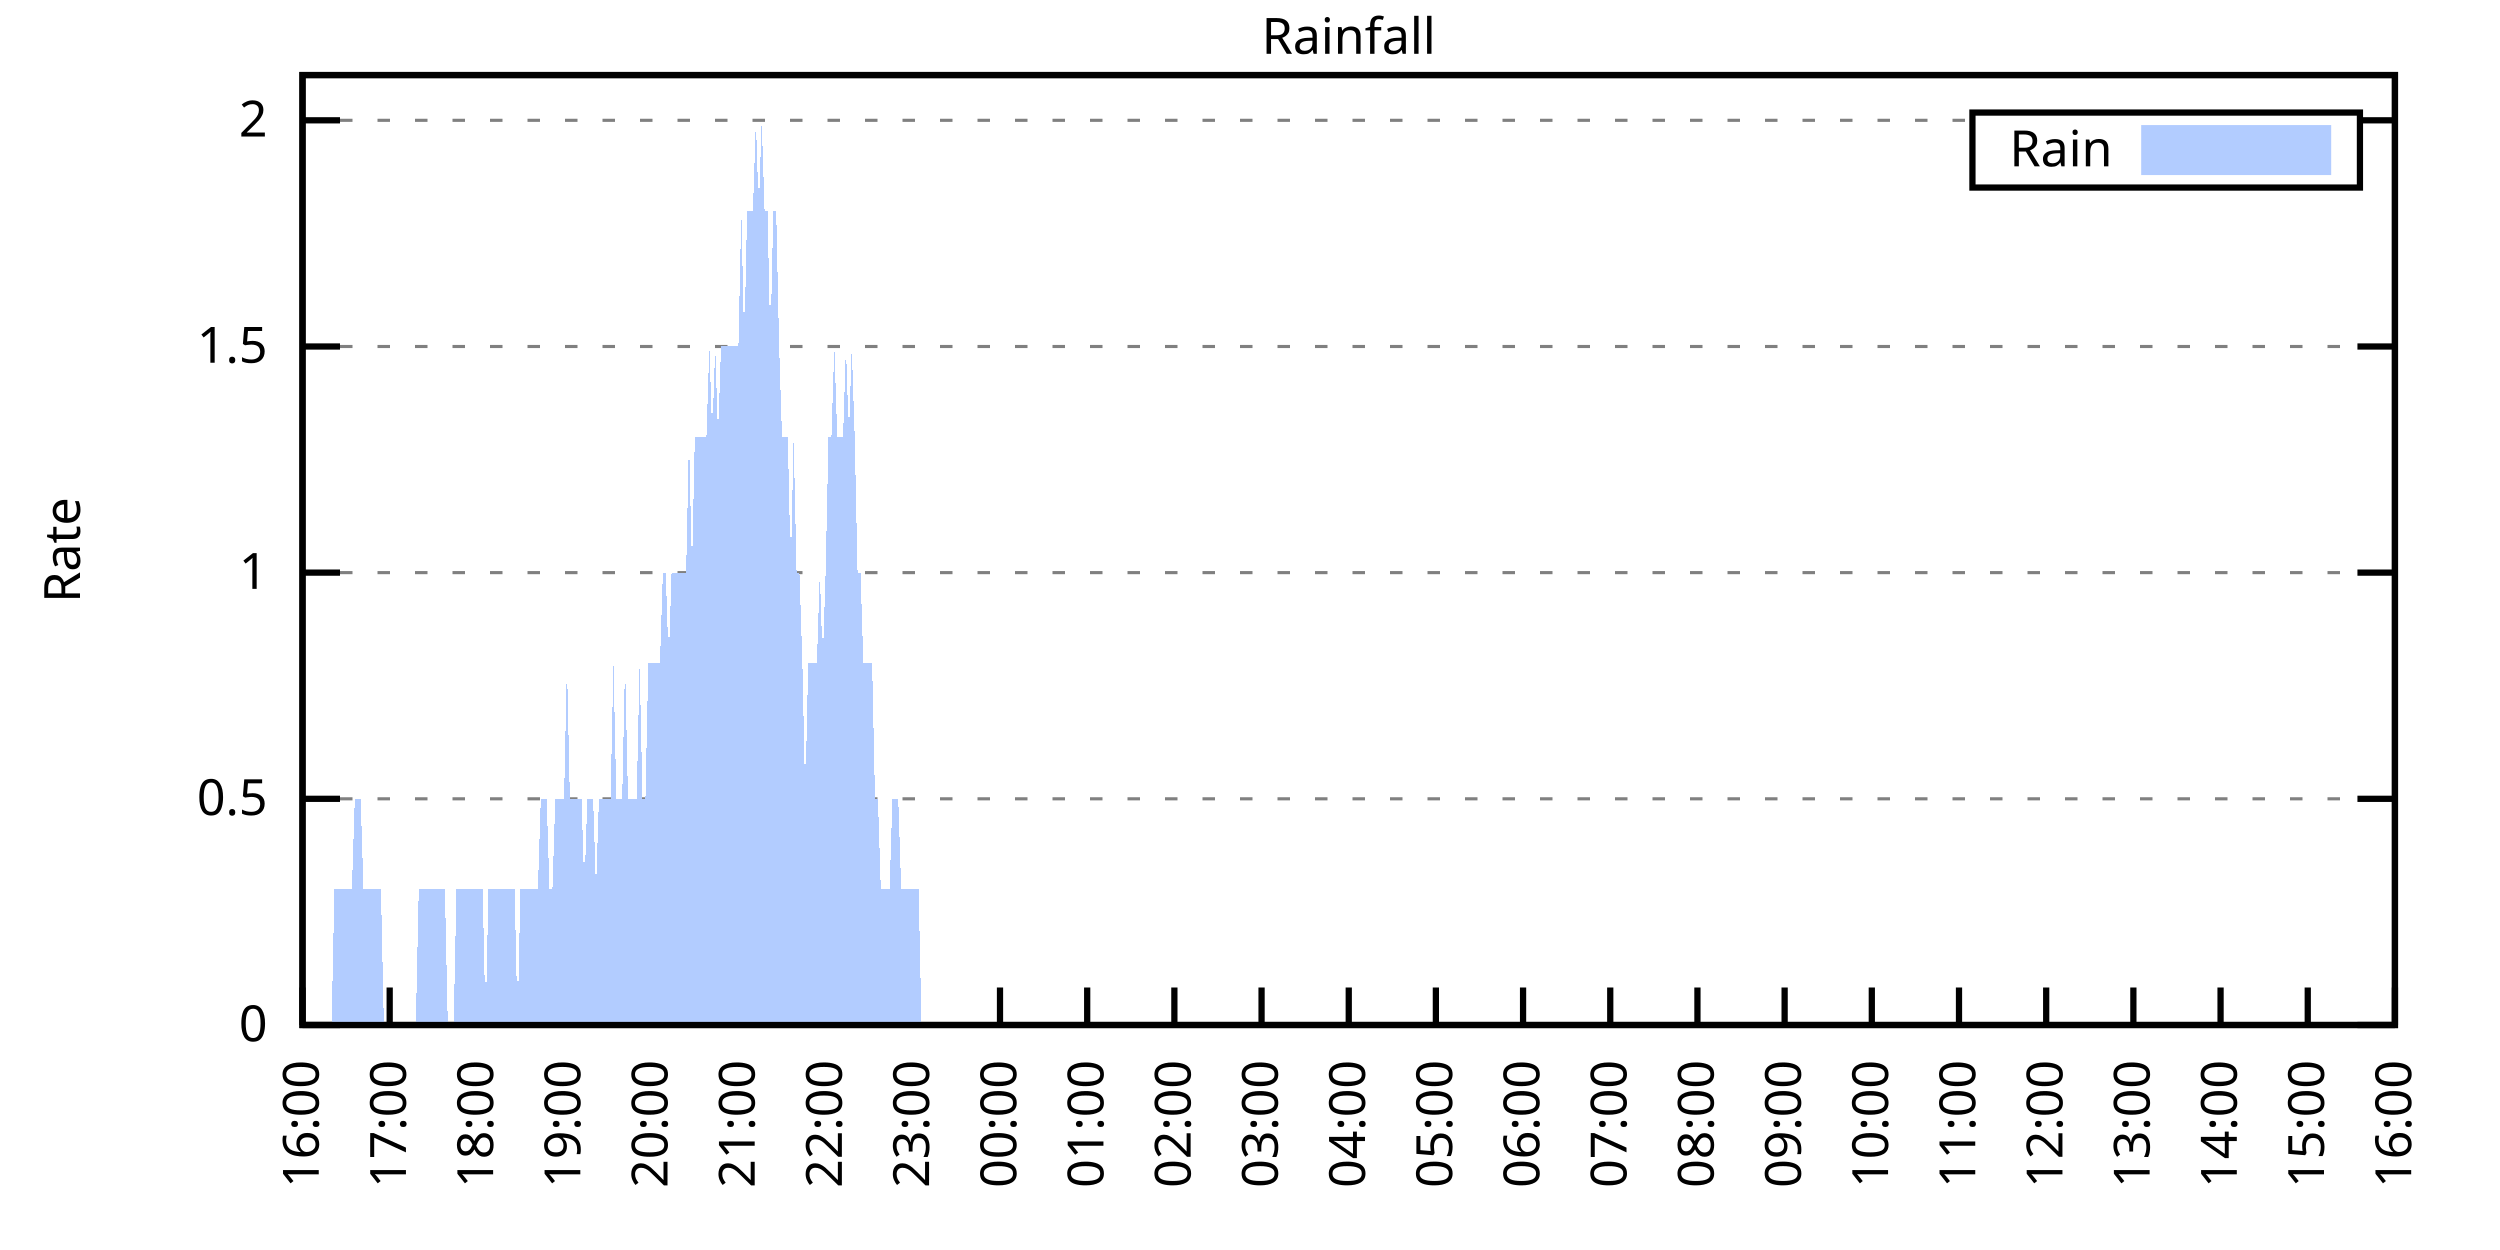
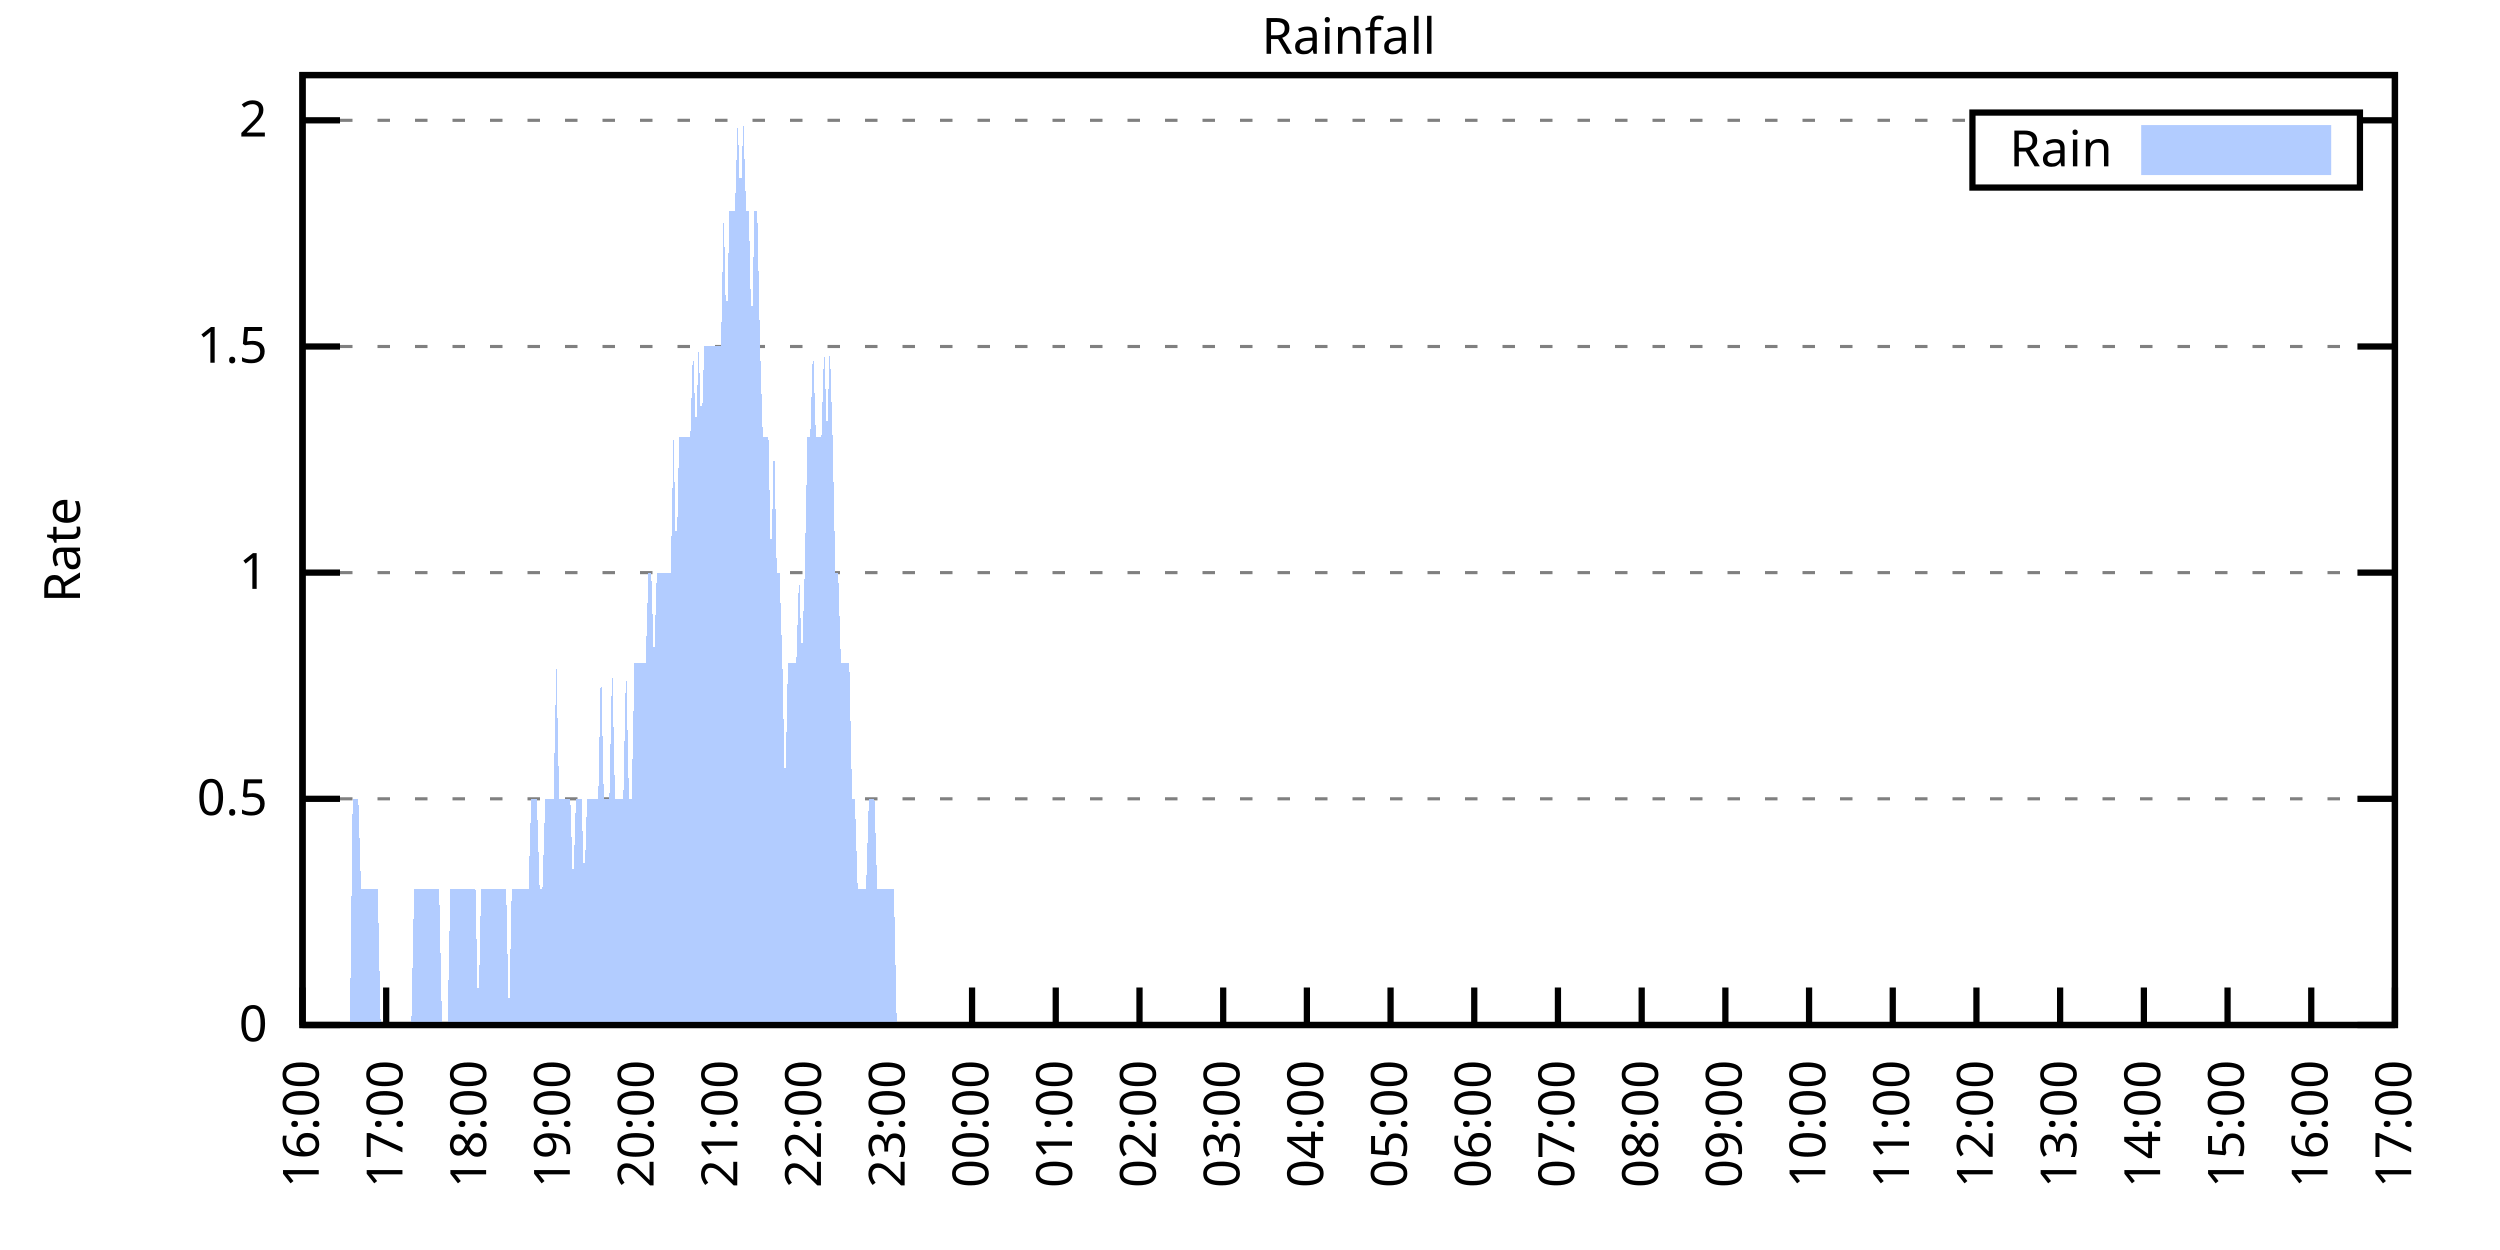
<svg xmlns="http://www.w3.org/2000/svg" xmlns:xlink="http://www.w3.org/1999/xlink" width="400" height="200" viewBox="0 0 400 200">
  <g id="gnuplot_canvas">
    <rect x="0" y="0" width="400" height="200" fill="none" />
    <defs>
      <circle id="gpDot" r="0.5" stroke-width="0.5" stroke="currentColor" />
      <path id="gpPt0" stroke-width="0.333" stroke="currentColor" d="M-1,0 h2 M0,-1 v2" />
      <path id="gpPt1" stroke-width="0.333" stroke="currentColor" d="M-1,-1 L1,1 M1,-1 L-1,1" />
      <path id="gpPt2" stroke-width="0.333" stroke="currentColor" d="M-1,0 L1,0 M0,-1 L0,1 M-1,-1 L1,1 M-1,1 L1,-1" />
      <rect id="gpPt3" stroke-width="0.333" stroke="currentColor" x="-1" y="-1" width="2" height="2" />
      <rect id="gpPt4" stroke-width="0.333" stroke="currentColor" fill="currentColor" x="-1" y="-1" width="2" height="2" />
      <circle id="gpPt5" stroke-width="0.333" stroke="currentColor" cx="0" cy="0" r="1" />
      <use xlink:href="#gpPt5" id="gpPt6" fill="currentColor" stroke="none" />
      <path id="gpPt7" stroke-width="0.333" stroke="currentColor" d="M0,-1.33 L-1.33,0.67 L1.33,0.67 z" />
      <use xlink:href="#gpPt7" id="gpPt8" fill="currentColor" stroke="none" />
      <use xlink:href="#gpPt7" id="gpPt9" stroke="currentColor" transform="rotate(180)" />
      <use xlink:href="#gpPt9" id="gpPt10" fill="currentColor" stroke="none" />
      <use xlink:href="#gpPt3" id="gpPt11" stroke="currentColor" transform="rotate(45)" />
      <use xlink:href="#gpPt11" id="gpPt12" fill="currentColor" stroke="none" />
      <path id="gpPt13" stroke-width="0.333" stroke="currentColor" d="M0,1.330 L1.265,0.411 L0.782,-1.067 L-0.782,-1.076 L-1.265,0.411 z" />
      <use xlink:href="#gpPt13" id="gpPt14" fill="currentColor" stroke="none" />
      <filter id="textbox" filterUnits="objectBoundingBox" x="0" y="0" height="1" width="1">
        <feFlood flood-color="white" flood-opacity="1" result="bgnd" />
        <feComposite in="SourceGraphic" in2="bgnd" operator="atop" />
      </filter>
      <filter id="greybox" filterUnits="objectBoundingBox" x="0" y="0" height="1" width="1">
        <feFlood flood-color="lightgrey" flood-opacity="1" result="grey" />
        <feComposite in="SourceGraphic" in2="grey" operator="atop" />
      </filter>
    </defs>
    <g fill="none" color="white" stroke="currentColor" stroke-width="1.00" stroke-linecap="butt" stroke-linejoin="miter">
</g>
    <g fill="none" color="black" stroke="currentColor" stroke-width="1.00" stroke-linecap="butt" stroke-linejoin="miter">
      <g stroke="none" shape-rendering="crispEdges">
        <polygon fill="rgb(255, 255, 255)" points="48.40,164.00 383.18,164.00 383.18,12.02 48.40,12.02 " />
      </g>
    </g>
    <g fill="none" color="black" stroke="currentColor" stroke-width="1.00" stroke-linecap="butt" stroke-linejoin="miter">
</g>
    <g fill="none" color="black" stroke="black" stroke-width="0.50" stroke-linecap="butt" stroke-linejoin="miter">
</g>
    <g fill="none" color="gray" stroke="currentColor" stroke-width="0.50" stroke-linecap="butt" stroke-linejoin="miter">
      <path stroke="gray" stroke-dasharray="2,4" class="gridline" d="M48.40,164.00 L383.19,164.00  " />
    </g>
    <g fill="none" color="gray" stroke="gray" stroke-width="1.00" stroke-linecap="butt" stroke-linejoin="miter">
</g>
    <g fill="none" color="black" stroke="currentColor" stroke-width="1.00" stroke-linecap="butt" stroke-linejoin="miter">
      <path stroke="black" d="M48.40,164.00 L54.40,164.00 M383.19,164.00 L377.19,164.00  " />
      <g transform="translate(42.80,166.60)" stroke="none" fill="black" font-family="Sans" font-size="8.00" text-anchor="end">
        <text>
          <tspan font-family="Sans"> 0</tspan>
        </text>
      </g>
    </g>
    <g fill="none" color="black" stroke="currentColor" stroke-width="1.00" stroke-linecap="butt" stroke-linejoin="miter">
</g>
    <g fill="none" color="black" stroke="black" stroke-width="0.50" stroke-linecap="butt" stroke-linejoin="miter">
</g>
    <g fill="none" color="gray" stroke="currentColor" stroke-width="0.50" stroke-linecap="butt" stroke-linejoin="miter">
      <path stroke="gray" stroke-dasharray="2,4" class="gridline" d="M48.40,127.81 L383.19,127.81  " />
    </g>
    <g fill="none" color="gray" stroke="gray" stroke-width="1.00" stroke-linecap="butt" stroke-linejoin="miter">
</g>
    <g fill="none" color="black" stroke="currentColor" stroke-width="1.00" stroke-linecap="butt" stroke-linejoin="miter">
      <path stroke="black" d="M48.40,127.81 L54.40,127.81 M383.19,127.81 L377.19,127.81  " />
      <g transform="translate(42.80,130.41)" stroke="none" fill="black" font-family="Sans" font-size="8.00" text-anchor="end">
        <text>
          <tspan font-family="Sans"> 0.5</tspan>
        </text>
      </g>
    </g>
    <g fill="none" color="black" stroke="currentColor" stroke-width="1.00" stroke-linecap="butt" stroke-linejoin="miter">
</g>
    <g fill="none" color="black" stroke="black" stroke-width="0.50" stroke-linecap="butt" stroke-linejoin="miter">
</g>
    <g fill="none" color="gray" stroke="currentColor" stroke-width="0.50" stroke-linecap="butt" stroke-linejoin="miter">
      <path stroke="gray" stroke-dasharray="2,4" class="gridline" d="M48.40,91.62 L383.19,91.62  " />
    </g>
    <g fill="none" color="gray" stroke="gray" stroke-width="1.00" stroke-linecap="butt" stroke-linejoin="miter">
</g>
    <g fill="none" color="black" stroke="currentColor" stroke-width="1.00" stroke-linecap="butt" stroke-linejoin="miter">
      <path stroke="black" d="M48.40,91.62 L54.40,91.62 M383.19,91.62 L377.19,91.62  " />
      <g transform="translate(42.80,94.22)" stroke="none" fill="black" font-family="Sans" font-size="8.00" text-anchor="end">
        <text>
          <tspan font-family="Sans"> 1</tspan>
        </text>
      </g>
    </g>
    <g fill="none" color="black" stroke="currentColor" stroke-width="1.00" stroke-linecap="butt" stroke-linejoin="miter">
</g>
    <g fill="none" color="black" stroke="black" stroke-width="0.50" stroke-linecap="butt" stroke-linejoin="miter">
</g>
    <g fill="none" color="gray" stroke="currentColor" stroke-width="0.50" stroke-linecap="butt" stroke-linejoin="miter">
      <path stroke="gray" stroke-dasharray="2,4" class="gridline" d="M48.40,55.44 L383.19,55.44  " />
    </g>
    <g fill="none" color="gray" stroke="gray" stroke-width="1.00" stroke-linecap="butt" stroke-linejoin="miter">
</g>
    <g fill="none" color="black" stroke="currentColor" stroke-width="1.00" stroke-linecap="butt" stroke-linejoin="miter">
      <path stroke="black" d="M48.40,55.44 L54.40,55.44 M383.19,55.44 L377.19,55.44  " />
      <g transform="translate(42.80,58.04)" stroke="none" fill="black" font-family="Sans" font-size="8.00" text-anchor="end">
        <text>
          <tspan font-family="Sans"> 1.5</tspan>
        </text>
      </g>
    </g>
    <g fill="none" color="black" stroke="currentColor" stroke-width="1.00" stroke-linecap="butt" stroke-linejoin="miter">
</g>
    <g fill="none" color="black" stroke="black" stroke-width="0.50" stroke-linecap="butt" stroke-linejoin="miter">
</g>
    <g fill="none" color="gray" stroke="currentColor" stroke-width="0.50" stroke-linecap="butt" stroke-linejoin="miter">
      <path stroke="gray" stroke-dasharray="2,4" class="gridline" d="M48.40,19.25 L315.59,19.25 M377.59,19.25 L383.19,19.25  " />
    </g>
    <g fill="none" color="gray" stroke="gray" stroke-width="1.00" stroke-linecap="butt" stroke-linejoin="miter">
</g>
    <g fill="none" color="black" stroke="currentColor" stroke-width="1.00" stroke-linecap="butt" stroke-linejoin="miter">
      <path stroke="black" d="M48.40,19.25 L54.40,19.25 M383.19,19.25 L377.19,19.25  " />
      <g transform="translate(42.80,21.85)" stroke="none" fill="black" font-family="Sans" font-size="8.00" text-anchor="end">
        <text>
          <tspan font-family="Sans"> 2</tspan>
        </text>
      </g>
    </g>
    <g fill="none" color="black" stroke="currentColor" stroke-width="1.00" stroke-linecap="butt" stroke-linejoin="miter">
      <path stroke="black" d="M48.40,164.00 L48.40,158.00  " />
      <g transform="translate(51.00,169.60) rotate(270.00)" stroke="none" fill="black" font-family="Sans" font-size="8.00" text-anchor="end">
        <text>
          <tspan font-family="Sans">16:00</tspan>
        </text>
      </g>
    </g>
    <g fill="none" color="black" stroke="currentColor" stroke-width="1.00" stroke-linecap="butt" stroke-linejoin="miter">
-       <path stroke="black" d="M62.35,164.00 L62.35,158.00  " />
-       <g transform="translate(64.95,169.60) rotate(270.00)" stroke="none" fill="black" font-family="Sans" font-size="8.00" text-anchor="end">
+       <path stroke="black" d="M61.79,164.00 L61.79,158.00  " />
+       <g transform="translate(64.39,169.60) rotate(270.00)" stroke="none" fill="black" font-family="Sans" font-size="8.00" text-anchor="end">
        <text>
          <tspan font-family="Sans">17:00</tspan>
        </text>
      </g>
    </g>
    <g fill="none" color="black" stroke="currentColor" stroke-width="1.00" stroke-linecap="butt" stroke-linejoin="miter">
-       <path stroke="black" d="M76.30,164.00 L76.30,158.00  " />
-       <g transform="translate(78.90,169.60) rotate(270.00)" stroke="none" fill="black" font-family="Sans" font-size="8.00" text-anchor="end">
+       <path stroke="black" d="M75.18,164.00 L75.18,158.00  " />
+       <g transform="translate(77.78,169.60) rotate(270.00)" stroke="none" fill="black" font-family="Sans" font-size="8.00" text-anchor="end">
        <text>
          <tspan font-family="Sans">18:00</tspan>
        </text>
      </g>
    </g>
    <g fill="none" color="black" stroke="currentColor" stroke-width="1.00" stroke-linecap="butt" stroke-linejoin="miter">
-       <path stroke="black" d="M90.25,164.00 L90.25,158.00  " />
-       <g transform="translate(92.85,169.60) rotate(270.00)" stroke="none" fill="black" font-family="Sans" font-size="8.00" text-anchor="end">
+       <path stroke="black" d="M88.57,164.00 L88.57,158.00  " />
+       <g transform="translate(91.17,169.60) rotate(270.00)" stroke="none" fill="black" font-family="Sans" font-size="8.00" text-anchor="end">
        <text>
          <tspan font-family="Sans">19:00</tspan>
        </text>
      </g>
    </g>
    <g fill="none" color="black" stroke="currentColor" stroke-width="1.00" stroke-linecap="butt" stroke-linejoin="miter">
-       <path stroke="black" d="M104.20,164.00 L104.20,158.00  " />
-       <g transform="translate(106.80,169.60) rotate(270.00)" stroke="none" fill="black" font-family="Sans" font-size="8.00" text-anchor="end">
+       <path stroke="black" d="M101.97,164.00 L101.97,158.00  " />
+       <g transform="translate(104.57,169.60) rotate(270.00)" stroke="none" fill="black" font-family="Sans" font-size="8.00" text-anchor="end">
        <text>
          <tspan font-family="Sans">20:00</tspan>
        </text>
      </g>
    </g>
    <g fill="none" color="black" stroke="currentColor" stroke-width="1.00" stroke-linecap="butt" stroke-linejoin="miter">
-       <path stroke="black" d="M118.15,164.00 L118.15,158.00  " />
-       <g transform="translate(120.75,169.60) rotate(270.00)" stroke="none" fill="black" font-family="Sans" font-size="8.00" text-anchor="end">
+       <path stroke="black" d="M115.36,164.00 L115.36,158.00  " />
+       <g transform="translate(117.96,169.60) rotate(270.00)" stroke="none" fill="black" font-family="Sans" font-size="8.00" text-anchor="end">
        <text>
          <tspan font-family="Sans">21:00</tspan>
        </text>
      </g>
    </g>
    <g fill="none" color="black" stroke="currentColor" stroke-width="1.00" stroke-linecap="butt" stroke-linejoin="miter">
-       <path stroke="black" d="M132.10,164.00 L132.10,158.00  " />
-       <g transform="translate(134.70,169.60) rotate(270.00)" stroke="none" fill="black" font-family="Sans" font-size="8.00" text-anchor="end">
+       <path stroke="black" d="M128.75,164.00 L128.75,158.00  " />
+       <g transform="translate(131.35,169.60) rotate(270.00)" stroke="none" fill="black" font-family="Sans" font-size="8.00" text-anchor="end">
        <text>
          <tspan font-family="Sans">22:00</tspan>
        </text>
      </g>
    </g>
    <g fill="none" color="black" stroke="currentColor" stroke-width="1.00" stroke-linecap="butt" stroke-linejoin="miter">
-       <path stroke="black" d="M146.05,164.00 L146.05,158.00  " />
-       <g transform="translate(148.65,169.60) rotate(270.00)" stroke="none" fill="black" font-family="Sans" font-size="8.00" text-anchor="end">
+       <path stroke="black" d="M142.14,164.00 L142.14,158.00  " />
+       <g transform="translate(144.74,169.60) rotate(270.00)" stroke="none" fill="black" font-family="Sans" font-size="8.00" text-anchor="end">
        <text>
          <tspan font-family="Sans">23:00</tspan>
        </text>
      </g>
    </g>
    <g fill="none" color="black" stroke="currentColor" stroke-width="1.00" stroke-linecap="butt" stroke-linejoin="miter">
-       <path stroke="black" d="M160.00,164.00 L160.00,158.00  " />
-       <g transform="translate(162.60,169.60) rotate(270.00)" stroke="none" fill="black" font-family="Sans" font-size="8.00" text-anchor="end">
+       <path stroke="black" d="M155.53,164.00 L155.53,158.00  " />
+       <g transform="translate(158.13,169.60) rotate(270.00)" stroke="none" fill="black" font-family="Sans" font-size="8.00" text-anchor="end">
        <text>
          <tspan font-family="Sans">00:00</tspan>
        </text>
      </g>
    </g>
    <g fill="none" color="black" stroke="currentColor" stroke-width="1.00" stroke-linecap="butt" stroke-linejoin="miter">
-       <path stroke="black" d="M173.95,164.00 L173.95,158.00  " />
-       <g transform="translate(176.55,169.60) rotate(270.00)" stroke="none" fill="black" font-family="Sans" font-size="8.00" text-anchor="end">
+       <path stroke="black" d="M168.92,164.00 L168.92,158.00  " />
+       <g transform="translate(171.52,169.60) rotate(270.00)" stroke="none" fill="black" font-family="Sans" font-size="8.00" text-anchor="end">
        <text>
          <tspan font-family="Sans">01:00</tspan>
        </text>
      </g>
    </g>
    <g fill="none" color="black" stroke="currentColor" stroke-width="1.00" stroke-linecap="butt" stroke-linejoin="miter">
-       <path stroke="black" d="M187.90,164.00 L187.90,158.00  " />
-       <g transform="translate(190.50,169.60) rotate(270.00)" stroke="none" fill="black" font-family="Sans" font-size="8.00" text-anchor="end">
+       <path stroke="black" d="M182.32,164.00 L182.32,158.00  " />
+       <g transform="translate(184.92,169.60) rotate(270.00)" stroke="none" fill="black" font-family="Sans" font-size="8.00" text-anchor="end">
        <text>
          <tspan font-family="Sans">02:00</tspan>
        </text>
      </g>
    </g>
    <g fill="none" color="black" stroke="currentColor" stroke-width="1.00" stroke-linecap="butt" stroke-linejoin="miter">
-       <path stroke="black" d="M201.85,164.00 L201.85,158.00  " />
-       <g transform="translate(204.45,169.60) rotate(270.00)" stroke="none" fill="black" font-family="Sans" font-size="8.00" text-anchor="end">
+       <path stroke="black" d="M195.71,164.00 L195.71,158.00  " />
+       <g transform="translate(198.31,169.60) rotate(270.00)" stroke="none" fill="black" font-family="Sans" font-size="8.00" text-anchor="end">
        <text>
          <tspan font-family="Sans">03:00</tspan>
        </text>
      </g>
    </g>
    <g fill="none" color="black" stroke="currentColor" stroke-width="1.00" stroke-linecap="butt" stroke-linejoin="miter">
-       <path stroke="black" d="M215.80,164.00 L215.80,158.00  " />
-       <g transform="translate(218.40,169.60) rotate(270.00)" stroke="none" fill="black" font-family="Sans" font-size="8.00" text-anchor="end">
+       <path stroke="black" d="M209.10,164.00 L209.10,158.00  " />
+       <g transform="translate(211.70,169.60) rotate(270.00)" stroke="none" fill="black" font-family="Sans" font-size="8.00" text-anchor="end">
        <text>
          <tspan font-family="Sans">04:00</tspan>
        </text>
      </g>
    </g>
    <g fill="none" color="black" stroke="currentColor" stroke-width="1.00" stroke-linecap="butt" stroke-linejoin="miter">
-       <path stroke="black" d="M229.74,164.00 L229.74,158.00  " />
-       <g transform="translate(232.34,169.60) rotate(270.00)" stroke="none" fill="black" font-family="Sans" font-size="8.00" text-anchor="end">
+       <path stroke="black" d="M222.49,164.00 L222.49,158.00  " />
+       <g transform="translate(225.09,169.60) rotate(270.00)" stroke="none" fill="black" font-family="Sans" font-size="8.00" text-anchor="end">
        <text>
          <tspan font-family="Sans">05:00</tspan>
        </text>
      </g>
    </g>
    <g fill="none" color="black" stroke="currentColor" stroke-width="1.00" stroke-linecap="butt" stroke-linejoin="miter">
-       <path stroke="black" d="M243.69,164.00 L243.69,158.00  " />
-       <g transform="translate(246.29,169.60) rotate(270.00)" stroke="none" fill="black" font-family="Sans" font-size="8.00" text-anchor="end">
+       <path stroke="black" d="M235.88,164.00 L235.88,158.00  " />
+       <g transform="translate(238.48,169.60) rotate(270.00)" stroke="none" fill="black" font-family="Sans" font-size="8.00" text-anchor="end">
        <text>
          <tspan font-family="Sans">06:00</tspan>
        </text>
      </g>
    </g>
    <g fill="none" color="black" stroke="currentColor" stroke-width="1.00" stroke-linecap="butt" stroke-linejoin="miter">
-       <path stroke="black" d="M257.64,164.00 L257.64,158.00  " />
-       <g transform="translate(260.24,169.60) rotate(270.00)" stroke="none" fill="black" font-family="Sans" font-size="8.00" text-anchor="end">
+       <path stroke="black" d="M249.27,164.00 L249.27,158.00  " />
+       <g transform="translate(251.87,169.60) rotate(270.00)" stroke="none" fill="black" font-family="Sans" font-size="8.00" text-anchor="end">
        <text>
          <tspan font-family="Sans">07:00</tspan>
        </text>
      </g>
    </g>
    <g fill="none" color="black" stroke="currentColor" stroke-width="1.00" stroke-linecap="butt" stroke-linejoin="miter">
-       <path stroke="black" d="M271.59,164.00 L271.59,158.00  " />
-       <g transform="translate(274.19,169.60) rotate(270.00)" stroke="none" fill="black" font-family="Sans" font-size="8.00" text-anchor="end">
+       <path stroke="black" d="M262.67,164.00 L262.67,158.00  " />
+       <g transform="translate(265.27,169.60) rotate(270.00)" stroke="none" fill="black" font-family="Sans" font-size="8.00" text-anchor="end">
        <text>
          <tspan font-family="Sans">08:00</tspan>
        </text>
      </g>
    </g>
    <g fill="none" color="black" stroke="currentColor" stroke-width="1.00" stroke-linecap="butt" stroke-linejoin="miter">
-       <path stroke="black" d="M285.54,164.00 L285.54,158.00  " />
-       <g transform="translate(288.14,169.60) rotate(270.00)" stroke="none" fill="black" font-family="Sans" font-size="8.00" text-anchor="end">
+       <path stroke="black" d="M276.06,164.00 L276.06,158.00  " />
+       <g transform="translate(278.66,169.60) rotate(270.00)" stroke="none" fill="black" font-family="Sans" font-size="8.00" text-anchor="end">
        <text>
          <tspan font-family="Sans">09:00</tspan>
        </text>
      </g>
    </g>
    <g fill="none" color="black" stroke="currentColor" stroke-width="1.00" stroke-linecap="butt" stroke-linejoin="miter">
-       <path stroke="black" d="M299.49,164.00 L299.49,158.00  " />
-       <g transform="translate(302.09,169.60) rotate(270.00)" stroke="none" fill="black" font-family="Sans" font-size="8.00" text-anchor="end">
+       <path stroke="black" d="M289.45,164.00 L289.45,158.00  " />
+       <g transform="translate(292.05,169.60) rotate(270.00)" stroke="none" fill="black" font-family="Sans" font-size="8.00" text-anchor="end">
        <text>
          <tspan font-family="Sans">10:00</tspan>
        </text>
      </g>
    </g>
    <g fill="none" color="black" stroke="currentColor" stroke-width="1.00" stroke-linecap="butt" stroke-linejoin="miter">
-       <path stroke="black" d="M313.44,164.00 L313.44,158.00  " />
-       <g transform="translate(316.04,169.60) rotate(270.00)" stroke="none" fill="black" font-family="Sans" font-size="8.00" text-anchor="end">
+       <path stroke="black" d="M302.84,164.00 L302.84,158.00  " />
+       <g transform="translate(305.44,169.60) rotate(270.00)" stroke="none" fill="black" font-family="Sans" font-size="8.00" text-anchor="end">
        <text>
          <tspan font-family="Sans">11:00</tspan>
        </text>
      </g>
    </g>
    <g fill="none" color="black" stroke="currentColor" stroke-width="1.00" stroke-linecap="butt" stroke-linejoin="miter">
-       <path stroke="black" d="M327.39,164.00 L327.39,158.00  " />
-       <g transform="translate(329.99,169.60) rotate(270.00)" stroke="none" fill="black" font-family="Sans" font-size="8.00" text-anchor="end">
+       <path stroke="black" d="M316.23,164.00 L316.23,158.00  " />
+       <g transform="translate(318.83,169.60) rotate(270.00)" stroke="none" fill="black" font-family="Sans" font-size="8.00" text-anchor="end">
        <text>
          <tspan font-family="Sans">12:00</tspan>
        </text>
      </g>
    </g>
    <g fill="none" color="black" stroke="currentColor" stroke-width="1.00" stroke-linecap="butt" stroke-linejoin="miter">
-       <path stroke="black" d="M341.34,164.00 L341.34,158.00  " />
-       <g transform="translate(343.94,169.60) rotate(270.00)" stroke="none" fill="black" font-family="Sans" font-size="8.00" text-anchor="end">
+       <path stroke="black" d="M329.62,164.00 L329.62,158.00  " />
+       <g transform="translate(332.22,169.60) rotate(270.00)" stroke="none" fill="black" font-family="Sans" font-size="8.00" text-anchor="end">
        <text>
          <tspan font-family="Sans">13:00</tspan>
        </text>
      </g>
    </g>
    <g fill="none" color="black" stroke="currentColor" stroke-width="1.00" stroke-linecap="butt" stroke-linejoin="miter">
-       <path stroke="black" d="M355.29,164.00 L355.29,158.00  " />
-       <g transform="translate(357.89,169.60) rotate(270.00)" stroke="none" fill="black" font-family="Sans" font-size="8.00" text-anchor="end">
+       <path stroke="black" d="M343.02,164.00 L343.02,158.00  " />
+       <g transform="translate(345.62,169.60) rotate(270.00)" stroke="none" fill="black" font-family="Sans" font-size="8.00" text-anchor="end">
        <text>
          <tspan font-family="Sans">14:00</tspan>
        </text>
      </g>
    </g>
    <g fill="none" color="black" stroke="currentColor" stroke-width="1.00" stroke-linecap="butt" stroke-linejoin="miter">
-       <path stroke="black" d="M369.24,164.00 L369.24,158.00  " />
-       <g transform="translate(371.84,169.60) rotate(270.00)" stroke="none" fill="black" font-family="Sans" font-size="8.00" text-anchor="end">
+       <path stroke="black" d="M356.41,164.00 L356.41,158.00  " />
+       <g transform="translate(359.01,169.60) rotate(270.00)" stroke="none" fill="black" font-family="Sans" font-size="8.00" text-anchor="end">
        <text>
          <tspan font-family="Sans">15:00</tspan>
+         </text>
+       </g>
+     </g>
+     <g fill="none" color="black" stroke="currentColor" stroke-width="1.00" stroke-linecap="butt" stroke-linejoin="miter">
+       <path stroke="black" d="M369.80,164.00 L369.80,158.00  " />
+       <g transform="translate(372.40,169.60) rotate(270.00)" stroke="none" fill="black" font-family="Sans" font-size="8.00" text-anchor="end">
+         <text>
+           <tspan font-family="Sans">16:00</tspan>
        </text>
      </g>
    </g>
    <g fill="none" color="black" stroke="currentColor" stroke-width="1.00" stroke-linecap="butt" stroke-linejoin="miter">
      <path stroke="black" d="M383.19,164.00 L383.19,158.00  " />
      <g transform="translate(385.79,169.60) rotate(270.00)" stroke="none" fill="black" font-family="Sans" font-size="8.00" text-anchor="end">
        <text>
-           <tspan font-family="Sans">16:00</tspan>
+           <tspan font-family="Sans">17:00</tspan>
        </text>
      </g>
    </g>
    <g fill="none" color="black" stroke="currentColor" stroke-width="1.00" stroke-linecap="butt" stroke-linejoin="miter">
</g>
    <g fill="none" color="black" stroke="currentColor" stroke-width="1.00" stroke-linecap="butt" stroke-linejoin="miter">
      <path stroke="black" d="M48.40,12.01 L48.40,164.00 L383.19,164.00 L383.19,12.01 L48.40,12.01 Z  " />
    </g>
    <g fill="none" color="black" stroke="currentColor" stroke-width="1.00" stroke-linecap="butt" stroke-linejoin="miter">
</g>
    <g fill="none" color="black" stroke="currentColor" stroke-width="1.00" stroke-linecap="butt" stroke-linejoin="miter">
      <path stroke="black" d="M315.59,30.01 L315.59,18.01 L377.59,18.01 L377.59,30.01 L315.59,30.01 Z  " />
    </g>
    <g id="Rainfall_plot_1">
      <g fill="none" color="white" stroke="black" stroke-width="2.00" stroke-linecap="butt" stroke-linejoin="miter">
</g>
      <g fill="none" color="black" stroke="currentColor" stroke-width="2.00" stroke-linecap="butt" stroke-linejoin="miter">
        <g transform="translate(337.99,26.61)" stroke="none" fill="black" font-family="Sans" font-size="8.00" text-anchor="end">
          <text>
            <tspan font-family="Sans">Rain</tspan>
          </text>
        </g>
      </g>
      <g fill="none" color="black" stroke="currentColor" stroke-width="2.00" stroke-linecap="butt" stroke-linejoin="miter">
        <g stroke="none" shape-rendering="crispEdges">
          <polygon fill="rgb(178, 204, 255)" points="343.59,27.01 371.99,27.01 371.99,21.01 343.59,21.01 " />
        </g>
        <path stroke="rgb(178, 204, 255)" d="M343.59,27.01 L371.99,27.01 L371.99,21.01 L343.59,21.01 L343.59,27.01 Z  " />
      </g>
      <g fill="none" color="black" stroke="currentColor" stroke-width="2.00" stroke-linecap="butt" stroke-linejoin="miter">
        <g stroke="none" shape-rendering="crispEdges">
-           <polygon fill="rgb(178, 204, 255)" points="48.86,164.00 49.33,164.00 49.79,164.00 50.26,164.00 50.72,164.00 51.19,164.00 51.65,164.00 52.12,164.00 52.58,164.00 53.05,164.00 53.51,142.29 53.98,142.29 54.44,142.29 54.91,142.29 55.37,142.29 55.84,142.29 56.30,142.29 56.77,127.81 57.23,127.81 57.70,127.81 58.16,142.29 58.63,142.29 59.09,142.29 59.56,142.29 60.02,142.29 60.49,142.29 60.95,142.29 61.42,164.00 61.88,164.00 62.35,164.00 62.81,164.00 63.28,164.00 63.74,164.00 64.21,164.00 64.67,164.00 65.14,164.00 65.60,164.00 66.07,164.00 66.53,164.00 67.00,142.29 67.46,142.29 67.93,142.29 68.39,142.29 68.86,142.29 69.32,142.29 69.79,142.29 70.25,142.29 70.72,142.29 71.18,142.29 71.65,164.00 72.11,164.00 72.58,164.00 73.04,142.29 73.51,142.29 73.97,142.29 74.44,142.29 74.90,142.29 75.37,142.29 75.83,142.29 76.30,142.29 76.76,142.29 77.23,142.29 77.69,164.00 78.16,142.29 78.62,142.29 79.09,142.29 79.55,142.29 80.02,142.29 80.48,142.29 80.95,142.29 81.41,142.29 81.88,142.29 82.34,142.29 82.81,164.00 83.27,142.29 83.74,142.29 84.20,142.29 84.67,142.29 85.13,142.29 85.60,142.29 86.06,142.29 86.53,127.81 86.99,127.81 87.46,127.81 87.92,142.29 88.39,142.29 88.85,127.81 89.32,127.81 89.78,127.81 90.25,127.81 90.71,106.10 91.18,127.81 91.64,127.81 92.11,127.81 92.57,127.81 93.04,127.81 93.50,142.29 93.97,127.81 94.43,127.81 94.90,127.81 95.36,142.29 95.83,127.81 96.29,127.81 96.76,127.81 97.22,127.81 97.69,127.81 98.15,106.10 98.62,127.81 99.08,127.81 99.55,127.81 100.01,106.10 100.48,127.81 100.94,127.81 101.41,127.81 101.87,127.81 102.34,106.10 102.80,127.81 103.27,127.81 103.73,106.10 104.20,106.10 104.66,106.10 105.13,106.10 105.59,106.10 106.06,91.62 106.52,91.62 106.99,106.10 107.45,91.62 107.92,91.62 108.38,91.62 108.85,91.62 109.31,91.62 109.78,91.62 110.24,69.91 110.71,91.62 111.17,69.91 111.64,69.91 112.10,69.91 112.57,69.91 113.03,69.91 113.50,55.44 113.96,69.91 114.43,55.44 114.89,69.91 115.36,55.44 115.82,55.44 116.29,55.44 116.75,55.44 117.22,55.44 117.68,55.44 118.15,55.44 118.61,33.72 119.08,55.44 119.54,33.72 120.01,33.72 120.47,33.72 120.94,19.25 121.40,33.72 121.87,19.25 122.33,33.72 122.80,33.72 123.26,55.44 123.73,33.72 124.19,33.72 124.66,55.44 125.12,69.91 125.59,69.91 126.05,69.91 126.52,91.62 126.98,69.91 127.45,91.62 127.91,91.62 128.38,106.10 128.84,127.81 129.31,106.10 129.77,106.10 130.24,106.10 130.70,106.10 131.17,91.62 131.63,106.10 132.10,91.62 132.56,69.91 133.03,69.91 133.49,55.44 133.96,69.91 134.42,69.91 134.89,69.91 135.35,55.44 135.82,69.91 136.28,55.44 136.75,69.91 137.21,91.62 137.68,91.62 138.14,106.10 138.61,106.10 139.07,106.10 139.54,106.10 140.00,127.81 140.47,127.81 140.93,142.29 141.40,142.29 141.86,142.29 142.33,142.29 142.79,127.81 143.26,127.81 143.72,127.81 144.19,142.29 144.65,142.29 145.12,142.29 145.58,142.29 146.05,142.29 146.51,142.29 146.98,142.29 147.44,164.00 147.91,164.00 148.37,164.00 148.84,164.00 149.30,164.00 149.77,164.00 150.23,164.00 150.70,164.00 151.16,164.00 151.63,164.00 152.09,164.00 152.56,164.00 153.02,164.00 153.49,164.00 153.95,164.00 154.42,164.00 154.88,164.00 155.35,164.00 155.81,164.00 156.28,164.00 156.74,164.00 157.21,164.00 157.67,164.00 158.14,164.00 158.60,164.00 159.07,164.00 159.53,164.00 160.00,164.00 160.46,164.00 160.93,164.00 161.39,164.00 161.86,164.00 162.32,164.00 162.79,164.00 163.25,164.00 163.72,164.00 164.18,164.00 164.65,164.00 165.11,164.00 165.58,164.00 166.04,164.00 166.51,164.00 166.97,164.00 167.44,164.00 167.90,164.00 168.37,164.00 168.83,164.00 169.30,164.00 169.76,164.00 170.23,164.00 170.69,164.00 171.16,164.00 171.62,164.00 172.09,164.00 172.55,164.00 173.02,164.00 173.48,164.00 173.95,164.00 174.41,164.00 174.88,164.00 175.34,164.00 175.81,164.00 176.27,164.00 176.74,164.00 177.20,164.00 177.67,164.00 178.13,164.00 178.60,164.00 179.06,164.00 179.53,164.00 179.99,164.00 180.46,164.00 180.92,164.00 181.39,164.00 181.85,164.00 182.32,164.00 182.78,164.00 183.25,164.00 183.71,164.00 184.18,164.00 184.64,164.00 185.11,164.00 185.57,164.00 186.04,164.00 186.50,164.00 186.97,164.00 187.43,164.00 187.90,164.00 188.36,164.00 188.83,164.00 189.29,164.00 189.76,164.00 190.22,164.00 190.69,164.00 191.15,164.00 191.62,164.00 192.08,164.00 192.55,164.00 193.01,164.00 193.48,164.00 193.94,164.00 194.41,164.00 194.87,164.00 195.34,164.00 195.80,164.00 196.27,164.00 196.73,164.00 197.20,164.00 197.66,164.00 198.13,164.00 198.59,164.00 199.06,164.00 199.52,164.00 199.99,164.00 200.45,164.00 200.92,164.00 201.38,164.00 201.85,164.00 202.31,164.00 202.78,164.00 203.24,164.00 203.71,164.00 204.17,164.00 204.64,164.00 205.10,164.00 205.57,164.00 206.03,164.00 206.50,164.00 206.96,164.00 207.43,164.00 207.89,164.00 208.36,164.00 208.82,164.00 209.29,164.00 209.75,164.00 210.22,164.00 210.68,164.00 211.15,164.00 211.61,164.00 212.08,164.00 212.54,164.00 213.01,164.00 213.47,164.00 213.94,164.00 214.40,164.00 214.87,164.00 215.33,164.00 215.80,164.00 216.26,164.00 216.72,164.00 217.19,164.00 217.65,164.00 218.12,164.00 218.58,164.00 219.05,164.00 219.51,164.00 219.98,164.00 220.44,164.00 220.91,164.00 221.37,164.00 221.84,164.00 222.30,164.00 222.77,164.00 223.23,164.00 223.70,164.00 224.16,164.00 224.63,164.00 225.09,164.00 225.56,164.00 226.02,164.00 226.49,164.00 226.95,164.00 227.42,164.00 227.88,164.00 228.35,164.00 228.81,164.00 229.28,164.00 229.74,164.00 230.21,164.00 230.67,164.00 231.14,164.00 231.60,164.00 232.07,164.00 232.53,164.00 233.00,164.00 233.46,164.00 233.93,164.00 234.39,164.00 234.86,164.00 235.32,164.00 235.79,164.00 236.25,164.00 236.72,164.00 237.18,164.00 237.65,164.00 238.11,164.00 238.58,164.00 239.04,164.00 239.51,164.00 239.97,164.00 240.44,164.00 240.90,164.00 241.37,164.00 241.83,164.00 242.30,164.00 242.76,164.00 243.23,164.00 243.69,164.00 244.16,164.00 244.62,164.00 245.09,164.00 245.55,164.00 246.02,164.00 246.48,164.00 246.95,164.00 247.41,164.00 247.88,164.00 248.34,164.00 248.81,164.00 249.27,164.00 249.74,164.00 250.20,164.00 250.67,164.00 251.13,164.00 251.60,164.00 252.06,164.00 252.53,164.00 252.99,164.00 253.46,164.00 253.92,164.00 254.39,164.00 254.85,164.00 255.32,164.00 255.78,164.00 256.25,164.00 256.71,164.00 257.18,164.00 257.64,164.00 258.11,164.00 258.57,164.00 259.04,164.00 259.50,164.00 259.97,164.00 260.43,164.00 260.90,164.00 261.36,164.00 261.83,164.00 262.29,164.00 262.76,164.00 263.22,164.00 263.69,164.00 264.15,164.00 264.62,164.00 265.08,164.00 265.55,164.00 266.01,164.00 266.48,164.00 266.94,164.00 267.41,164.00 267.87,164.00 268.34,164.00 268.80,164.00 269.27,164.00 269.73,164.00 270.20,164.00 270.66,164.00 271.13,164.00 271.59,164.00 272.06,164.00 272.52,164.00 272.99,164.00 273.45,164.00 273.92,164.00 274.38,164.00 274.85,164.00 275.31,164.00 275.78,164.00 276.24,164.00 276.71,164.00 277.17,164.00 277.64,164.00 278.10,164.00 278.57,164.00 279.03,164.00 279.50,164.00 279.96,164.00 280.43,164.00 280.89,164.00 281.36,164.00 281.82,164.00 282.29,164.00 282.75,164.00 283.22,164.00 283.68,164.00 284.15,164.00 284.61,164.00 285.08,164.00 285.54,164.00 286.01,164.00 286.47,164.00 286.94,164.00 287.40,164.00 287.87,164.00 288.33,164.00 288.80,164.00 289.26,164.00 289.73,164.00 290.19,164.00 290.66,164.00 291.12,164.00 291.59,164.00 292.05,164.00 292.52,164.00 292.98,164.00 293.45,164.00 293.91,164.00 294.38,164.00 294.84,164.00 295.31,164.00 295.77,164.00 296.24,164.00 296.70,164.00 297.17,164.00 297.63,164.00 298.10,164.00 298.56,164.00 299.03,164.00 299.49,164.00 299.96,164.00 300.42,164.00 300.89,164.00 301.35,164.00 301.82,164.00 302.28,164.00 302.75,164.00 303.21,164.00 303.68,164.00 304.14,164.00 304.61,164.00 305.07,164.00 305.54,164.00 306.00,164.00 306.47,164.00 306.93,164.00 307.40,164.00 307.86,164.00 308.33,164.00 308.79,164.00 309.26,164.00 309.72,164.00 310.19,164.00 310.65,164.00 311.12,164.00 311.58,164.00 312.05,164.00 312.51,164.00 312.98,164.00 313.44,164.00 313.91,164.00 314.37,164.00 314.84,164.00 315.30,164.00 315.77,164.00 316.23,164.00 316.70,164.00 317.16,164.00 317.63,164.00 318.09,164.00 318.56,164.00 319.02,164.00 319.49,164.00 319.95,164.00 320.42,164.00 320.88,164.00 321.35,164.00 321.81,164.00 322.28,164.00 322.74,164.00 323.21,164.00 323.67,164.00 324.14,164.00 324.60,164.00 325.07,164.00 325.53,164.00 326.00,164.00 326.46,164.00 326.93,164.00 327.39,164.00 327.86,164.00 328.32,164.00 328.79,164.00 329.25,164.00 329.72,164.00 330.18,164.00 330.65,164.00 331.11,164.00 331.58,164.00 332.04,164.00 332.51,164.00 332.97,164.00 333.44,164.00 333.90,164.00 334.37,164.00 334.83,164.00 335.30,164.00 335.76,164.00 336.23,164.00 336.69,164.00 337.16,164.00 337.62,164.00 338.09,164.00 338.55,164.00 339.02,164.00 339.48,164.00 339.95,164.00 340.41,164.00 340.88,164.00 341.34,164.00 341.81,164.00 342.27,164.00 342.74,164.00 343.20,164.00 343.67,164.00 344.13,164.00 344.60,164.00 345.06,164.00 345.53,164.00 345.99,164.00 346.46,164.00 346.92,164.00 347.39,164.00 347.85,164.00 348.32,164.00 348.78,164.00 349.25,164.00 349.71,164.00 350.18,164.00 350.64,164.00 351.11,164.00 351.57,164.00 352.04,164.00 352.50,164.00 352.97,164.00 353.43,164.00 353.90,164.00 354.36,164.00 354.83,164.00 355.29,164.00 355.76,164.00 356.22,164.00 356.69,164.00 357.15,164.00 357.62,164.00 358.08,164.00 358.55,164.00 359.01,164.00 359.48,164.00 359.94,164.00 360.41,164.00 360.87,164.00 361.34,164.00 361.80,164.00 362.27,164.00 362.73,164.00 363.20,164.00 363.66,164.00 364.13,164.00 364.59,164.00 365.06,164.00 365.52,164.00 365.99,164.00 366.45,164.00 366.92,164.00 367.38,164.00 367.85,164.00 368.31,164.00 368.78,164.00 369.24,164.00 369.71,164.00 370.17,164.00 370.64,164.00 371.10,164.00 371.57,164.00 372.03,164.00 372.50,164.00 372.96,164.00 373.43,164.00 373.89,164.00 374.36,164.00 374.82,164.00 375.29,164.00 375.75,164.00 376.22,164.00 376.68,164.00 377.15,164.00 377.61,164.00 378.08,164.00 378.54,164.00 379.01,164.00 379.47,164.00 379.94,164.00 380.40,164.00 380.87,164.00 381.33,164.00 381.80,164.00 382.26,164.00 382.73,164.00 383.19,164.00 383.19,164.00 48.86,164.00 " />
+           <polygon fill="rgb(178, 204, 255)" points="51.97,164.00 52.42,164.00 52.86,164.00 53.31,164.00 53.76,164.00 54.20,164.00 54.65,164.00 55.10,164.00 55.54,164.00 55.99,164.00 56.43,127.81 56.88,127.81 57.33,127.81 57.77,142.29 58.22,142.29 58.67,142.29 59.11,142.29 59.56,142.29 60.01,142.29 60.45,142.29 60.90,164.00 61.35,164.00 61.79,164.00 62.24,164.00 62.68,164.00 63.13,164.00 63.58,164.00 64.02,164.00 64.47,164.00 64.92,164.00 65.36,164.00 65.81,164.00 66.26,142.29 66.70,142.29 67.15,142.29 67.59,142.29 68.04,142.29 68.49,142.29 68.93,142.29 69.38,142.29 69.83,142.29 70.27,142.29 70.72,164.00 71.17,164.00 71.61,164.00 72.06,142.29 72.50,142.29 72.95,142.29 73.40,142.29 73.84,142.29 74.29,142.29 74.74,142.29 75.18,142.29 75.63,142.29 76.08,142.29 76.52,164.00 76.97,142.29 77.42,142.29 77.86,142.29 78.31,142.29 78.75,142.29 79.20,142.29 79.65,142.29 80.09,142.29 80.54,142.29 80.99,142.29 81.43,164.00 81.88,142.29 82.33,142.29 82.77,142.29 83.22,142.29 83.66,142.29 84.11,142.29 84.56,142.29 85.00,127.81 85.45,127.81 85.90,127.81 86.34,142.29 86.79,142.29 87.24,127.81 87.68,127.81 88.13,127.81 88.57,127.81 89.02,106.10 89.47,127.81 89.91,127.81 90.36,127.81 90.81,127.81 91.25,127.81 91.70,142.29 92.15,127.81 92.59,127.81 93.04,127.81 93.49,142.29 93.93,127.81 94.38,127.81 94.82,127.81 95.27,127.81 95.72,127.81 96.16,106.10 96.61,127.81 97.06,127.81 97.50,127.81 97.95,106.10 98.40,127.81 98.84,127.81 99.29,127.81 99.73,127.81 100.18,106.10 100.63,127.81 101.07,127.81 101.52,106.10 101.97,106.10 102.41,106.10 102.86,106.10 103.31,106.10 103.75,91.62 104.20,91.62 104.64,106.10 105.09,91.62 105.54,91.62 105.98,91.62 106.43,91.62 106.88,91.62 107.32,91.62 107.77,69.91 108.22,91.62 108.66,69.91 109.11,69.91 109.55,69.91 110.00,69.91 110.45,69.91 110.89,55.44 111.34,69.91 111.79,55.44 112.23,69.91 112.68,55.44 113.13,55.44 113.57,55.44 114.02,55.44 114.47,55.44 114.91,55.44 115.36,55.44 115.80,33.72 116.25,55.44 116.70,33.72 117.14,33.72 117.59,33.72 118.04,19.25 118.48,33.72 118.93,19.25 119.38,33.72 119.82,33.72 120.27,55.44 120.71,33.72 121.16,33.72 121.61,55.44 122.05,69.91 122.50,69.91 122.95,69.91 123.39,91.62 123.84,69.91 124.29,91.62 124.73,91.62 125.18,106.10 125.62,127.81 126.07,106.10 126.52,106.10 126.96,106.10 127.41,106.10 127.86,91.62 128.30,106.10 128.75,91.62 129.20,69.91 129.64,69.91 130.09,55.44 130.54,69.91 130.98,69.91 131.43,69.91 131.87,55.44 132.32,69.91 132.77,55.44 133.21,69.91 133.66,91.62 134.11,91.62 134.55,106.10 135.00,106.10 135.45,106.10 135.89,106.10 136.34,127.81 136.78,127.81 137.23,142.29 137.68,142.29 138.12,142.29 138.57,142.29 139.02,127.81 139.46,127.81 139.91,127.81 140.36,142.29 140.80,142.29 141.25,142.29 141.69,142.29 142.14,142.29 142.59,142.29 143.03,142.29 143.48,164.00 143.93,164.00 144.37,164.00 144.82,164.00 145.27,164.00 145.71,164.00 146.16,164.00 146.61,164.00 147.05,164.00 147.50,164.00 147.94,164.00 148.39,164.00 148.84,164.00 149.28,164.00 149.73,164.00 150.18,164.00 150.62,164.00 151.07,164.00 151.52,164.00 151.96,164.00 152.41,164.00 152.85,164.00 153.30,164.00 153.75,164.00 154.19,164.00 154.64,164.00 155.09,164.00 155.53,164.00 155.98,164.00 156.43,164.00 156.87,164.00 157.32,164.00 157.76,164.00 158.21,164.00 158.66,164.00 159.10,164.00 159.55,164.00 160.00,164.00 160.44,164.00 160.89,164.00 161.34,164.00 161.78,164.00 162.23,164.00 162.67,164.00 163.12,164.00 163.57,164.00 164.01,164.00 164.46,164.00 164.91,164.00 165.35,164.00 165.80,164.00 166.25,164.00 166.69,164.00 167.14,164.00 167.59,164.00 168.03,164.00 168.48,164.00 168.92,164.00 169.37,164.00 169.82,164.00 170.26,164.00 170.71,164.00 171.16,164.00 171.60,164.00 172.05,164.00 172.50,164.00 172.94,164.00 173.39,164.00 173.83,164.00 174.28,164.00 174.73,164.00 175.17,164.00 175.62,164.00 176.07,164.00 176.51,164.00 176.96,164.00 177.41,164.00 177.85,164.00 178.30,164.00 178.74,164.00 179.19,164.00 179.64,164.00 180.08,164.00 180.53,164.00 180.98,164.00 181.42,164.00 181.87,164.00 182.32,164.00 182.76,164.00 183.21,164.00 183.66,164.00 184.10,164.00 184.55,164.00 184.99,164.00 185.44,164.00 185.89,164.00 186.33,164.00 186.78,164.00 187.23,164.00 187.67,164.00 188.12,164.00 188.57,164.00 189.01,164.00 189.46,164.00 189.90,164.00 190.35,164.00 190.80,164.00 191.24,164.00 191.69,164.00 192.14,164.00 192.58,164.00 193.03,164.00 193.48,164.00 193.92,164.00 194.37,164.00 194.81,164.00 195.26,164.00 195.71,164.00 196.15,164.00 196.60,164.00 197.05,164.00 197.49,164.00 197.94,164.00 198.39,164.00 198.83,164.00 199.28,164.00 199.73,164.00 200.17,164.00 200.62,164.00 201.06,164.00 201.51,164.00 201.96,164.00 202.40,164.00 202.85,164.00 203.30,164.00 203.74,164.00 204.19,164.00 204.64,164.00 205.08,164.00 205.53,164.00 205.97,164.00 206.42,164.00 206.87,164.00 207.31,164.00 207.76,164.00 208.21,164.00 208.65,164.00 209.10,164.00 209.55,164.00 209.99,164.00 210.44,164.00 210.88,164.00 211.33,164.00 211.78,164.00 212.22,164.00 212.67,164.00 213.12,164.00 213.56,164.00 214.01,164.00 214.46,164.00 214.90,164.00 215.35,164.00 215.80,164.00 216.24,164.00 216.69,164.00 217.13,164.00 217.58,164.00 218.03,164.00 218.47,164.00 218.92,164.00 219.37,164.00 219.81,164.00 220.26,164.00 220.71,164.00 221.15,164.00 221.60,164.00 222.04,164.00 222.49,164.00 222.94,164.00 223.38,164.00 223.83,164.00 224.28,164.00 224.72,164.00 225.17,164.00 225.62,164.00 226.06,164.00 226.51,164.00 226.95,164.00 227.40,164.00 227.85,164.00 228.29,164.00 228.74,164.00 229.19,164.00 229.63,164.00 230.08,164.00 230.53,164.00 230.97,164.00 231.42,164.00 231.86,164.00 232.31,164.00 232.76,164.00 233.20,164.00 233.65,164.00 234.10,164.00 234.54,164.00 234.99,164.00 235.44,164.00 235.88,164.00 236.33,164.00 236.78,164.00 237.22,164.00 237.67,164.00 238.11,164.00 238.56,164.00 239.01,164.00 239.45,164.00 239.90,164.00 240.35,164.00 240.79,164.00 241.24,164.00 241.69,164.00 242.13,164.00 242.58,164.00 243.02,164.00 243.47,164.00 243.92,164.00 244.36,164.00 244.81,164.00 245.26,164.00 245.70,164.00 246.15,164.00 246.60,164.00 247.04,164.00 247.49,164.00 247.93,164.00 248.38,164.00 248.83,164.00 249.27,164.00 249.72,164.00 250.17,164.00 250.61,164.00 251.06,164.00 251.51,164.00 251.95,164.00 252.40,164.00 252.85,164.00 253.29,164.00 253.74,164.00 254.18,164.00 254.63,164.00 255.08,164.00 255.52,164.00 255.97,164.00 256.42,164.00 256.86,164.00 257.31,164.00 257.76,164.00 258.20,164.00 258.65,164.00 259.09,164.00 259.54,164.00 259.99,164.00 260.43,164.00 260.88,164.00 261.33,164.00 261.77,164.00 262.22,164.00 262.67,164.00 263.11,164.00 263.56,164.00 264.00,164.00 264.45,164.00 264.90,164.00 265.34,164.00 265.79,164.00 266.24,164.00 266.68,164.00 267.13,164.00 267.58,164.00 268.02,164.00 268.47,164.00 268.92,164.00 269.36,164.00 269.81,164.00 270.25,164.00 270.70,164.00 271.15,164.00 271.59,164.00 272.04,164.00 272.49,164.00 272.93,164.00 273.38,164.00 273.83,164.00 274.27,164.00 274.72,164.00 275.16,164.00 275.61,164.00 276.06,164.00 276.50,164.00 276.95,164.00 277.40,164.00 277.84,164.00 278.29,164.00 278.74,164.00 279.18,164.00 279.63,164.00 280.07,164.00 280.52,164.00 280.97,164.00 281.41,164.00 281.86,164.00 282.31,164.00 282.75,164.00 283.20,164.00 283.65,164.00 284.09,164.00 284.54,164.00 284.98,164.00 285.43,164.00 285.88,164.00 286.32,164.00 286.77,164.00 287.22,164.00 287.66,164.00 288.11,164.00 288.56,164.00 289.00,164.00 289.45,164.00 289.90,164.00 290.34,164.00 290.79,164.00 291.23,164.00 291.68,164.00 292.13,164.00 292.57,164.00 293.02,164.00 293.47,164.00 293.91,164.00 294.36,164.00 294.81,164.00 295.25,164.00 295.70,164.00 296.14,164.00 296.59,164.00 297.04,164.00 297.48,164.00 297.93,164.00 298.38,164.00 298.82,164.00 299.27,164.00 299.72,164.00 300.16,164.00 300.61,164.00 301.05,164.00 301.50,164.00 301.95,164.00 302.39,164.00 302.84,164.00 303.29,164.00 303.73,164.00 304.18,164.00 304.63,164.00 305.07,164.00 305.52,164.00 305.97,164.00 306.41,164.00 306.86,164.00 307.30,164.00 307.75,164.00 308.20,164.00 308.64,164.00 309.09,164.00 309.54,164.00 309.98,164.00 310.43,164.00 310.88,164.00 311.32,164.00 311.77,164.00 312.21,164.00 312.66,164.00 313.11,164.00 313.55,164.00 314.00,164.00 314.45,164.00 314.89,164.00 315.34,164.00 315.79,164.00 316.23,164.00 316.68,164.00 317.12,164.00 317.57,164.00 318.02,164.00 318.46,164.00 318.91,164.00 319.36,164.00 319.80,164.00 320.25,164.00 320.70,164.00 321.14,164.00 321.59,164.00 322.04,164.00 322.48,164.00 322.93,164.00 323.37,164.00 323.82,164.00 324.27,164.00 324.71,164.00 325.16,164.00 325.61,164.00 326.05,164.00 326.50,164.00 326.95,164.00 327.39,164.00 327.84,164.00 328.28,164.00 328.73,164.00 329.18,164.00 329.62,164.00 330.07,164.00 330.52,164.00 330.96,164.00 331.41,164.00 331.86,164.00 332.30,164.00 332.75,164.00 333.19,164.00 333.64,164.00 334.09,164.00 334.53,164.00 334.98,164.00 335.43,164.00 335.87,164.00 336.32,164.00 336.77,164.00 337.21,164.00 337.66,164.00 338.10,164.00 338.55,164.00 339.00,164.00 339.44,164.00 339.89,164.00 340.34,164.00 340.78,164.00 341.23,164.00 341.68,164.00 342.12,164.00 342.57,164.00 343.02,164.00 343.46,164.00 343.91,164.00 344.35,164.00 344.80,164.00 345.25,164.00 345.69,164.00 346.14,164.00 346.59,164.00 347.03,164.00 347.48,164.00 347.93,164.00 348.37,164.00 348.82,164.00 349.26,164.00 349.71,164.00 350.16,164.00 350.60,164.00 351.05,164.00 351.50,164.00 351.94,164.00 352.39,164.00 352.84,164.00 353.28,164.00 353.73,164.00 354.17,164.00 354.62,164.00 355.07,164.00 355.51,164.00 355.96,164.00 356.41,164.00 356.85,164.00 357.30,164.00 357.75,164.00 358.19,164.00 358.64,164.00 359.09,164.00 359.53,164.00 359.98,164.00 360.42,164.00 360.87,164.00 361.32,164.00 361.76,164.00 362.21,164.00 362.66,164.00 363.10,164.00 363.55,164.00 364.00,164.00 364.44,164.00 364.89,164.00 365.33,164.00 365.78,164.00 366.23,164.00 366.67,164.00 367.12,164.00 367.57,164.00 368.01,164.00 368.46,164.00 368.91,164.00 369.35,164.00 369.80,164.00 370.24,164.00 370.69,164.00 371.14,164.00 371.58,164.00 372.03,164.00 372.48,164.00 372.92,164.00 372.92,164.00 51.97,164.00 " />
        </g>
      </g>
    </g>
    <g fill="none" color="black" stroke="currentColor" stroke-width="2.00" stroke-linecap="butt" stroke-linejoin="miter">
</g>
    <g fill="none" color="black" stroke="black" stroke-width="1.00" stroke-linecap="butt" stroke-linejoin="miter">
</g>
    <g fill="none" color="black" stroke="currentColor" stroke-width="1.00" stroke-linecap="butt" stroke-linejoin="miter">
      <path stroke="black" d="M48.40,12.01 L48.40,164.00 L383.19,164.00 L383.19,12.01 L48.40,12.01 Z  " />
      <g transform="translate(12.80,88.01) rotate(270.00)" stroke="none" fill="black" font-family="Sans" font-size="8.00" text-anchor="middle">
        <text>
          <tspan font-family="Sans">Rate</tspan>
        </text>
      </g>
    </g>
    <g fill="none" color="black" stroke="currentColor" stroke-width="1.00" stroke-linecap="butt" stroke-linejoin="miter">
</g>
    <g fill="none" color="black" stroke="currentColor" stroke-width="1.00" stroke-linecap="butt" stroke-linejoin="miter">
      <g transform="translate(215.79,8.61)" stroke="none" fill="black" font-family="Sans" font-size="8.00" text-anchor="middle">
        <text>
          <tspan font-family="Sans">Rainfall</tspan>
        </text>
      </g>
    </g>
    <g fill="none" color="black" stroke="currentColor" stroke-width="1.00" stroke-linecap="butt" stroke-linejoin="miter">
</g>
  </g>
</svg>
